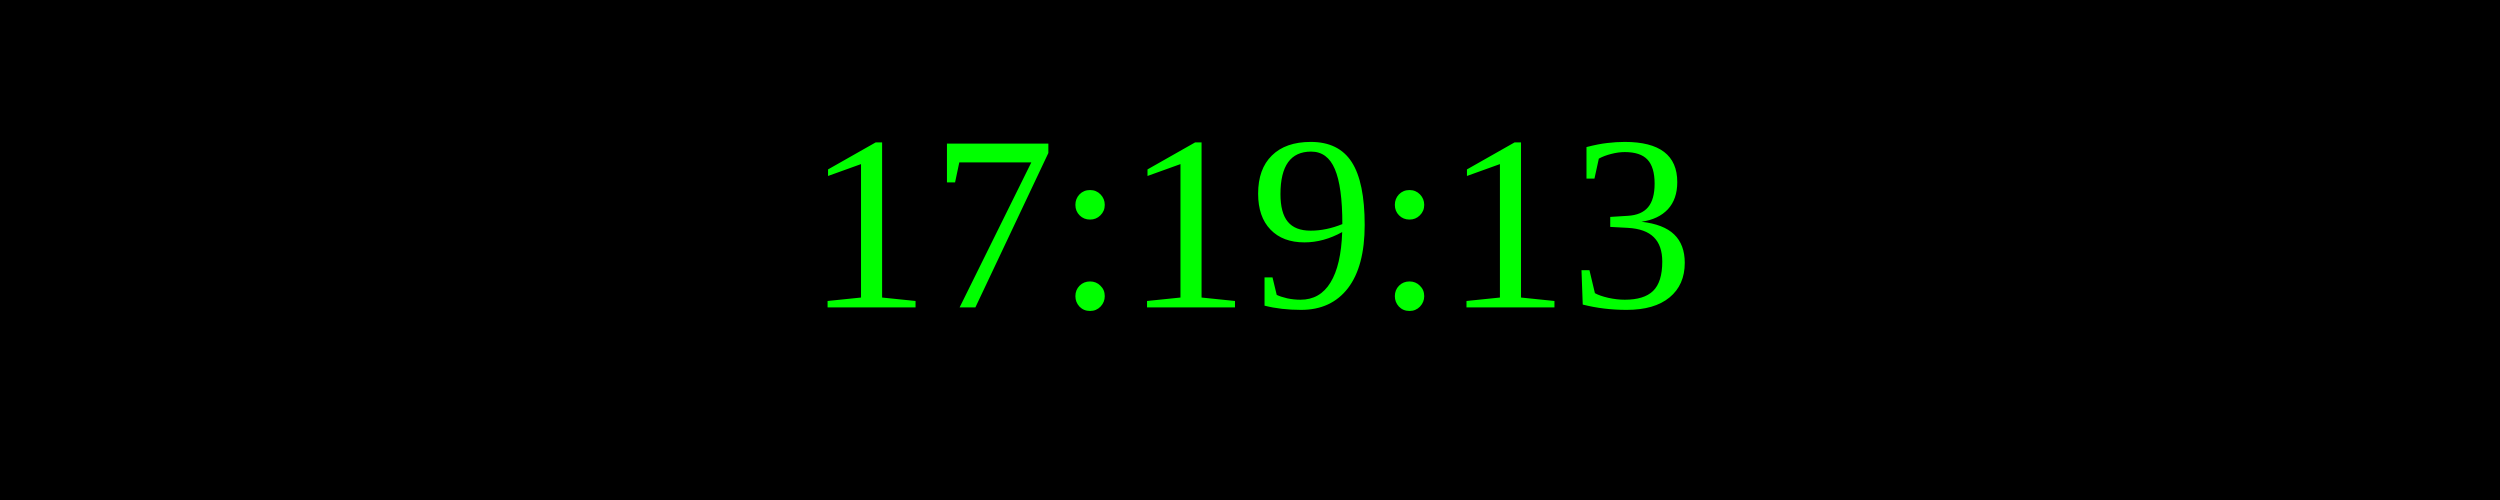
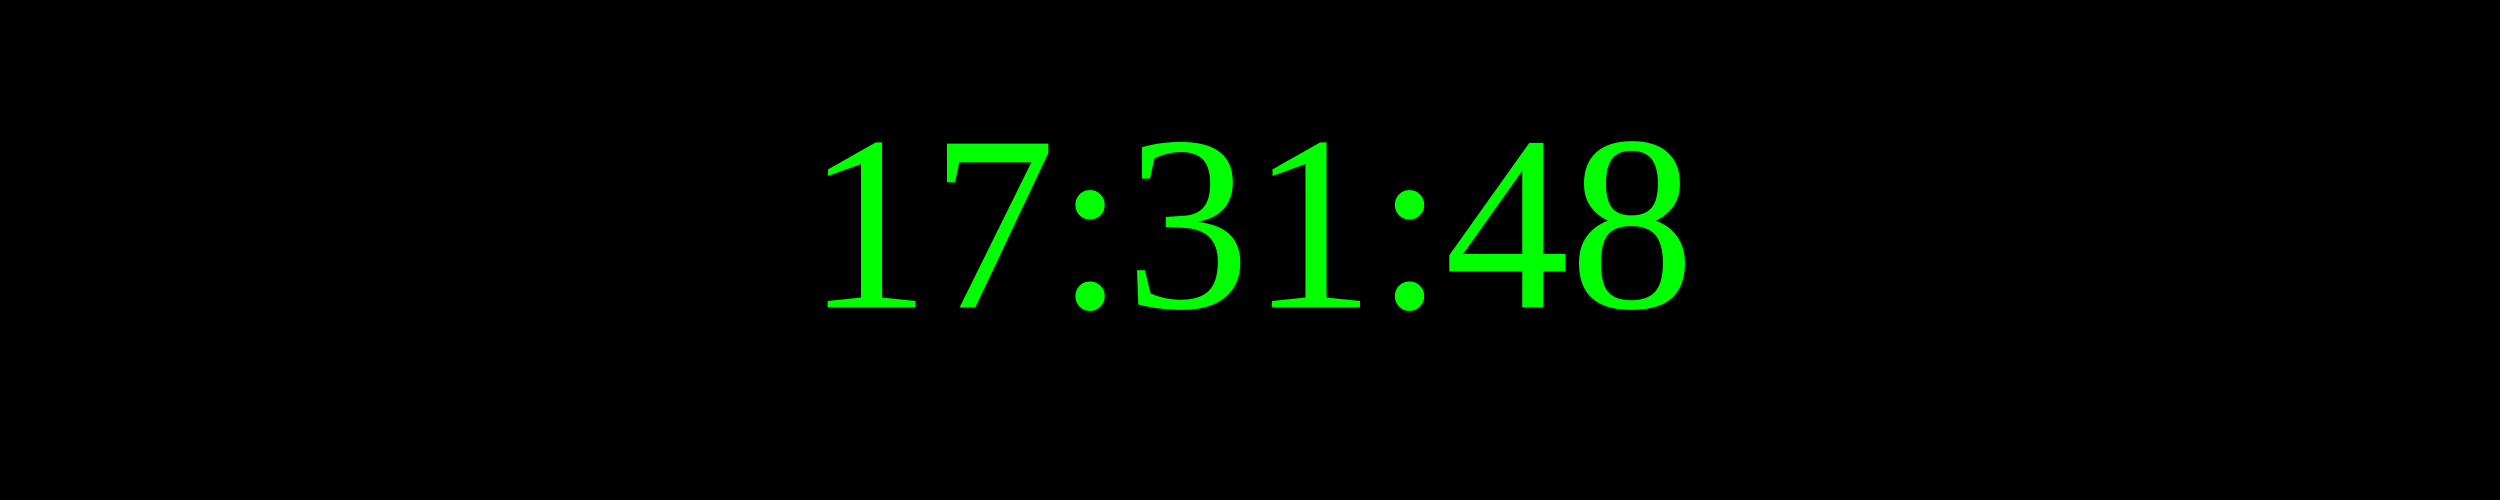
<svg xmlns="http://www.w3.org/2000/svg" width="250" height="50">
  <rect width="100%" height="100%" fill="black" />
  <text x="50%" y="50%" font-size="25" fill="lime" text-anchor="middle" dominant-baseline="middle">
- 17:19:13
+ 17:31:48
</text>
</svg>
